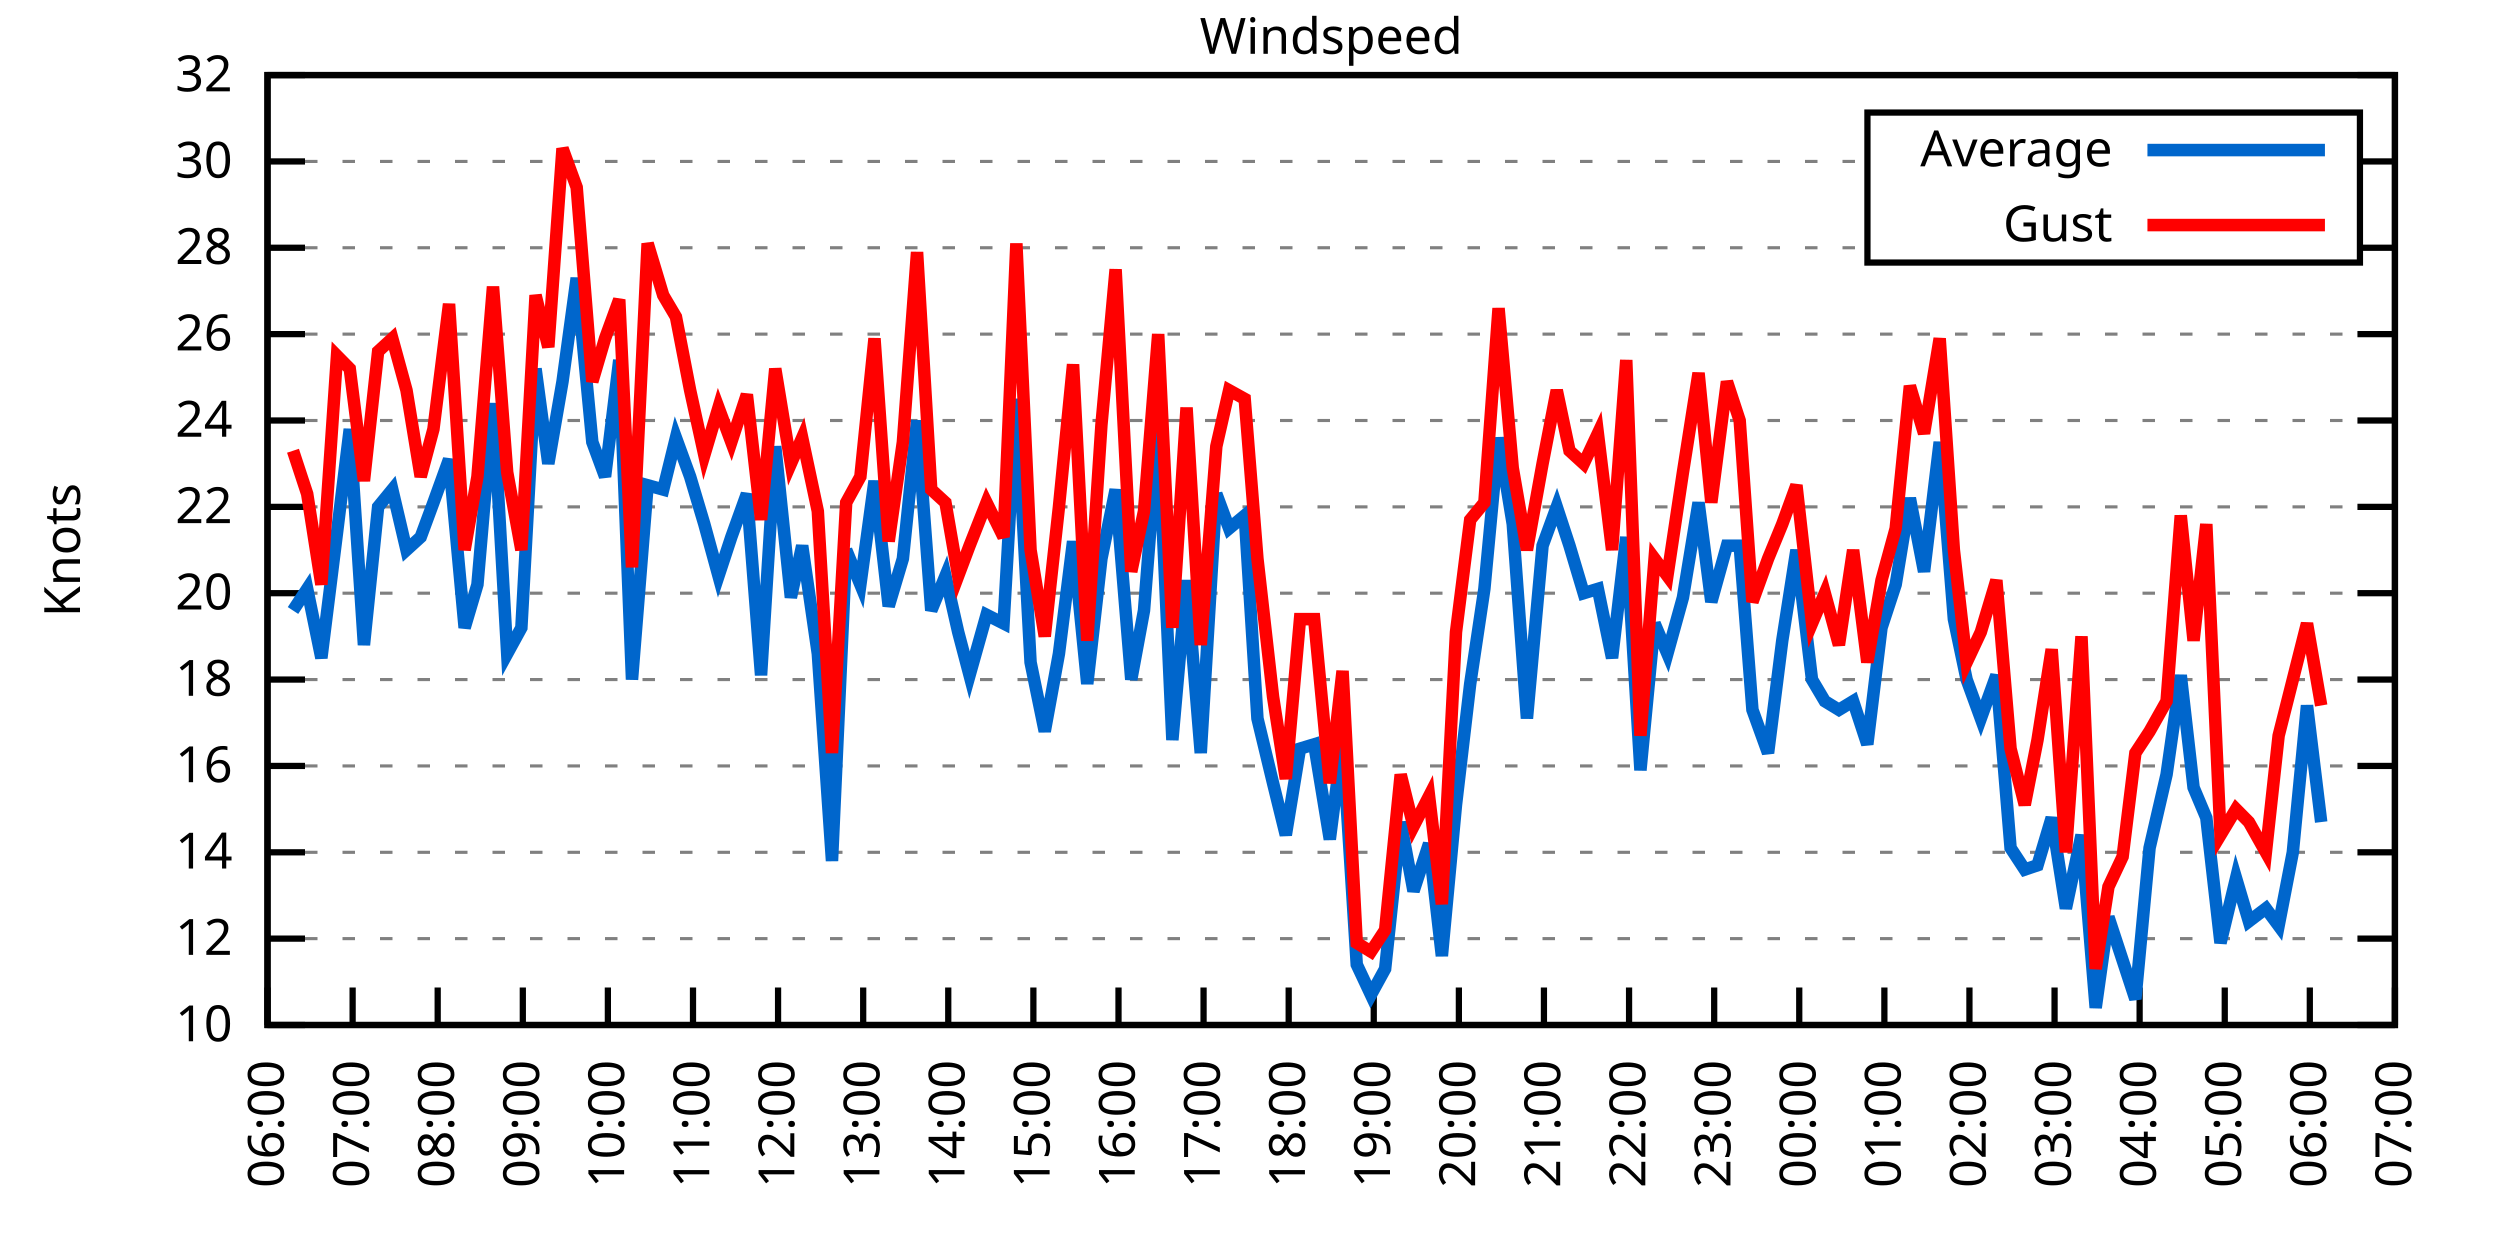
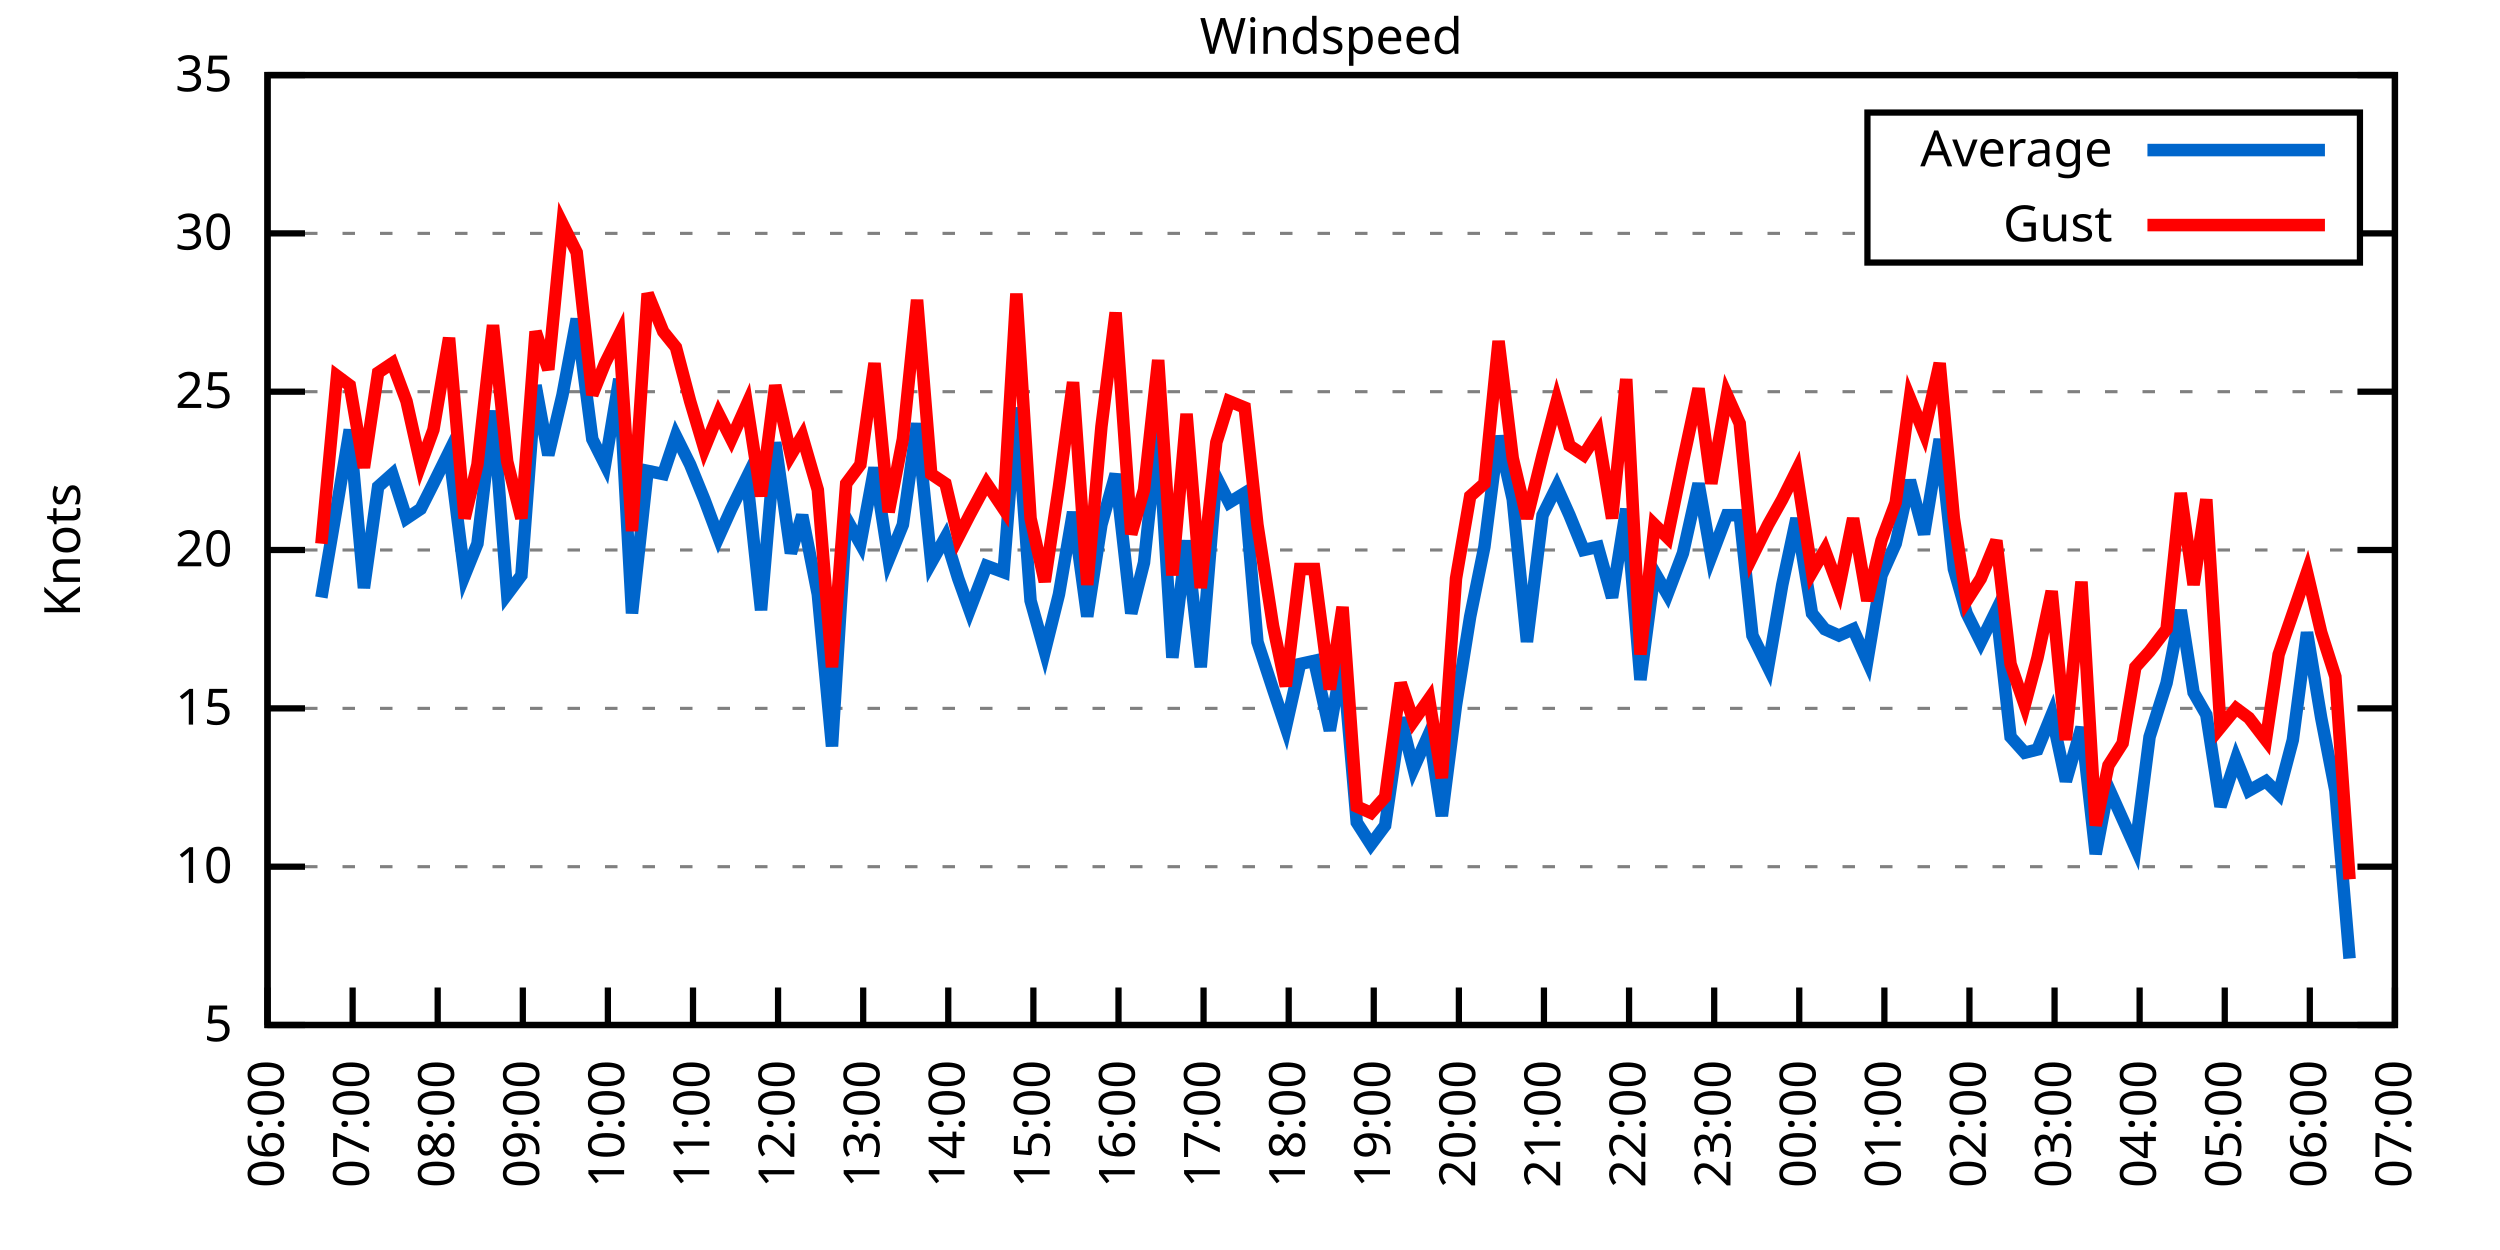
<svg xmlns="http://www.w3.org/2000/svg" xmlns:xlink="http://www.w3.org/1999/xlink" width="400" height="200" viewBox="0 0 400 200">
  <g id="gnuplot_canvas">
    <rect x="0" y="0" width="400" height="200" fill="none" />
    <defs>
      <circle id="gpDot" r="0.5" stroke-width="0.5" stroke="currentColor" />
      <path id="gpPt0" stroke-width="0.333" stroke="currentColor" d="M-1,0 h2 M0,-1 v2" />
      <path id="gpPt1" stroke-width="0.333" stroke="currentColor" d="M-1,-1 L1,1 M1,-1 L-1,1" />
      <path id="gpPt2" stroke-width="0.333" stroke="currentColor" d="M-1,0 L1,0 M0,-1 L0,1 M-1,-1 L1,1 M-1,1 L1,-1" />
      <rect id="gpPt3" stroke-width="0.333" stroke="currentColor" x="-1" y="-1" width="2" height="2" />
      <rect id="gpPt4" stroke-width="0.333" stroke="currentColor" fill="currentColor" x="-1" y="-1" width="2" height="2" />
      <circle id="gpPt5" stroke-width="0.333" stroke="currentColor" cx="0" cy="0" r="1" />
      <use xlink:href="#gpPt5" id="gpPt6" fill="currentColor" stroke="none" />
      <path id="gpPt7" stroke-width="0.333" stroke="currentColor" d="M0,-1.33 L-1.33,0.67 L1.33,0.67 z" />
      <use xlink:href="#gpPt7" id="gpPt8" fill="currentColor" stroke="none" />
      <use xlink:href="#gpPt7" id="gpPt9" stroke="currentColor" transform="rotate(180)" />
      <use xlink:href="#gpPt9" id="gpPt10" fill="currentColor" stroke="none" />
      <use xlink:href="#gpPt3" id="gpPt11" stroke="currentColor" transform="rotate(45)" />
      <use xlink:href="#gpPt11" id="gpPt12" fill="currentColor" stroke="none" />
      <path id="gpPt13" stroke-width="0.333" stroke="currentColor" d="M0,1.330 L1.265,0.411 L0.782,-1.067 L-0.782,-1.076 L-1.265,0.411 z" />
      <use xlink:href="#gpPt13" id="gpPt14" fill="currentColor" stroke="none" />
      <filter id="textbox" filterUnits="objectBoundingBox" x="0" y="0" height="1" width="1">
        <feFlood flood-color="white" flood-opacity="1" result="bgnd" />
        <feComposite in="SourceGraphic" in2="bgnd" operator="atop" />
      </filter>
      <filter id="greybox" filterUnits="objectBoundingBox" x="0" y="0" height="1" width="1">
        <feFlood flood-color="lightgrey" flood-opacity="1" result="grey" />
        <feComposite in="SourceGraphic" in2="grey" operator="atop" />
      </filter>
    </defs>
    <g fill="none" color="white" stroke="currentColor" stroke-width="1.00" stroke-linecap="butt" stroke-linejoin="miter">
</g>
    <g fill="none" color="black" stroke="currentColor" stroke-width="1.00" stroke-linecap="butt" stroke-linejoin="miter">
      <g stroke="none" shape-rendering="crispEdges">
        <polygon fill="rgb(255, 255, 255)" points="42.80,164.00 383.18,164.00 383.18,12.02 42.80,12.02 " />
      </g>
    </g>
    <g fill="none" color="black" stroke="currentColor" stroke-width="1.00" stroke-linecap="butt" stroke-linejoin="miter">
</g>
    <g fill="none" color="black" stroke="black" stroke-width="0.50" stroke-linecap="butt" stroke-linejoin="miter">
</g>
    <g fill="none" color="gray" stroke="currentColor" stroke-width="0.50" stroke-linecap="butt" stroke-linejoin="miter">
      <path stroke="gray" stroke-dasharray="2,4" class="gridline" d="M42.80,164.00 L383.19,164.00  " />
    </g>
    <g fill="none" color="gray" stroke="gray" stroke-width="1.00" stroke-linecap="butt" stroke-linejoin="miter">
</g>
    <g fill="none" color="black" stroke="currentColor" stroke-width="1.00" stroke-linecap="butt" stroke-linejoin="miter">
      <path stroke="black" d="M42.80,164.00 L48.80,164.00 M383.19,164.00 L377.19,164.00  " />
      <g transform="translate(37.20,166.60)" stroke="none" fill="black" font-family="Sans" font-size="8.00" text-anchor="end">
        <text>
+           <tspan font-family="Sans"> 5</tspan>
+         </text>
+       </g>
+     </g>
+     <g fill="none" color="black" stroke="currentColor" stroke-width="1.00" stroke-linecap="butt" stroke-linejoin="miter">
+ </g>
+     <g fill="none" color="black" stroke="black" stroke-width="0.50" stroke-linecap="butt" stroke-linejoin="miter">
+ </g>
+     <g fill="none" color="gray" stroke="currentColor" stroke-width="0.50" stroke-linecap="butt" stroke-linejoin="miter">
+       <path stroke="gray" stroke-dasharray="2,4" class="gridline" d="M42.80,138.67 L383.19,138.67  " />
+     </g>
+     <g fill="none" color="gray" stroke="gray" stroke-width="1.00" stroke-linecap="butt" stroke-linejoin="miter">
+ </g>
+     <g fill="none" color="black" stroke="currentColor" stroke-width="1.00" stroke-linecap="butt" stroke-linejoin="miter">
+       <path stroke="black" d="M42.80,138.67 L48.80,138.67 M383.19,138.67 L377.19,138.67  " />
+       <g transform="translate(37.20,141.27)" stroke="none" fill="black" font-family="Sans" font-size="8.00" text-anchor="end">
+         <text>
          <tspan font-family="Sans"> 10</tspan>
        </text>
      </g>
    </g>
    <g fill="none" color="black" stroke="currentColor" stroke-width="1.00" stroke-linecap="butt" stroke-linejoin="miter">
</g>
    <g fill="none" color="black" stroke="black" stroke-width="0.50" stroke-linecap="butt" stroke-linejoin="miter">
</g>
    <g fill="none" color="gray" stroke="currentColor" stroke-width="0.50" stroke-linecap="butt" stroke-linejoin="miter">
-       <path stroke="gray" stroke-dasharray="2,4" class="gridline" d="M42.80,150.18 L383.19,150.18  " />
-     </g>
-     <g fill="none" color="gray" stroke="gray" stroke-width="1.00" stroke-linecap="butt" stroke-linejoin="miter">
- </g>
-     <g fill="none" color="black" stroke="currentColor" stroke-width="1.00" stroke-linecap="butt" stroke-linejoin="miter">
-       <path stroke="black" d="M42.80,150.18 L48.80,150.18 M383.19,150.18 L377.19,150.18  " />
-       <g transform="translate(37.20,152.78)" stroke="none" fill="black" font-family="Sans" font-size="8.00" text-anchor="end">
-         <text>
-           <tspan font-family="Sans"> 12</tspan>
-         </text>
-       </g>
-     </g>
-     <g fill="none" color="black" stroke="currentColor" stroke-width="1.00" stroke-linecap="butt" stroke-linejoin="miter">
- </g>
-     <g fill="none" color="black" stroke="black" stroke-width="0.50" stroke-linecap="butt" stroke-linejoin="miter">
- </g>
-     <g fill="none" color="gray" stroke="currentColor" stroke-width="0.50" stroke-linecap="butt" stroke-linejoin="miter">
-       <path stroke="gray" stroke-dasharray="2,4" class="gridline" d="M42.80,136.37 L383.19,136.37  " />
-     </g>
-     <g fill="none" color="gray" stroke="gray" stroke-width="1.00" stroke-linecap="butt" stroke-linejoin="miter">
- </g>
-     <g fill="none" color="black" stroke="currentColor" stroke-width="1.00" stroke-linecap="butt" stroke-linejoin="miter">
-       <path stroke="black" d="M42.80,136.37 L48.80,136.37 M383.19,136.37 L377.19,136.37  " />
-       <g transform="translate(37.20,138.97)" stroke="none" fill="black" font-family="Sans" font-size="8.00" text-anchor="end">
-         <text>
-           <tspan font-family="Sans"> 14</tspan>
-         </text>
-       </g>
-     </g>
-     <g fill="none" color="black" stroke="currentColor" stroke-width="1.00" stroke-linecap="butt" stroke-linejoin="miter">
- </g>
-     <g fill="none" color="black" stroke="black" stroke-width="0.50" stroke-linecap="butt" stroke-linejoin="miter">
- </g>
-     <g fill="none" color="gray" stroke="currentColor" stroke-width="0.50" stroke-linecap="butt" stroke-linejoin="miter">
-       <path stroke="gray" stroke-dasharray="2,4" class="gridline" d="M42.80,122.55 L383.19,122.55  " />
-     </g>
-     <g fill="none" color="gray" stroke="gray" stroke-width="1.00" stroke-linecap="butt" stroke-linejoin="miter">
- </g>
-     <g fill="none" color="black" stroke="currentColor" stroke-width="1.00" stroke-linecap="butt" stroke-linejoin="miter">
-       <path stroke="black" d="M42.80,122.55 L48.80,122.55 M383.19,122.55 L377.19,122.55  " />
-       <g transform="translate(37.20,125.15)" stroke="none" fill="black" font-family="Sans" font-size="8.00" text-anchor="end">
-         <text>
-           <tspan font-family="Sans"> 16</tspan>
-         </text>
-       </g>
-     </g>
-     <g fill="none" color="black" stroke="currentColor" stroke-width="1.00" stroke-linecap="butt" stroke-linejoin="miter">
- </g>
-     <g fill="none" color="black" stroke="black" stroke-width="0.50" stroke-linecap="butt" stroke-linejoin="miter">
- </g>
-     <g fill="none" color="gray" stroke="currentColor" stroke-width="0.50" stroke-linecap="butt" stroke-linejoin="miter">
-       <path stroke="gray" stroke-dasharray="2,4" class="gridline" d="M42.80,108.73 L383.19,108.73  " />
-     </g>
-     <g fill="none" color="gray" stroke="gray" stroke-width="1.00" stroke-linecap="butt" stroke-linejoin="miter">
- </g>
-     <g fill="none" color="black" stroke="currentColor" stroke-width="1.00" stroke-linecap="butt" stroke-linejoin="miter">
-       <path stroke="black" d="M42.80,108.73 L48.80,108.73 M383.19,108.73 L377.19,108.73  " />
-       <g transform="translate(37.20,111.33)" stroke="none" fill="black" font-family="Sans" font-size="8.00" text-anchor="end">
-         <text>
-           <tspan font-family="Sans"> 18</tspan>
-         </text>
-       </g>
-     </g>
-     <g fill="none" color="black" stroke="currentColor" stroke-width="1.00" stroke-linecap="butt" stroke-linejoin="miter">
- </g>
-     <g fill="none" color="black" stroke="black" stroke-width="0.50" stroke-linecap="butt" stroke-linejoin="miter">
- </g>
-     <g fill="none" color="gray" stroke="currentColor" stroke-width="0.50" stroke-linecap="butt" stroke-linejoin="miter">
-       <path stroke="gray" stroke-dasharray="2,4" class="gridline" d="M42.80,94.91 L383.19,94.91  " />
-     </g>
-     <g fill="none" color="gray" stroke="gray" stroke-width="1.00" stroke-linecap="butt" stroke-linejoin="miter">
- </g>
-     <g fill="none" color="black" stroke="currentColor" stroke-width="1.00" stroke-linecap="butt" stroke-linejoin="miter">
-       <path stroke="black" d="M42.80,94.91 L48.80,94.91 M383.19,94.91 L377.19,94.91  " />
-       <g transform="translate(37.20,97.51)" stroke="none" fill="black" font-family="Sans" font-size="8.00" text-anchor="end">
+       <path stroke="gray" stroke-dasharray="2,4" class="gridline" d="M42.80,113.34 L383.19,113.34  " />
+     </g>
+     <g fill="none" color="gray" stroke="gray" stroke-width="1.00" stroke-linecap="butt" stroke-linejoin="miter">
+ </g>
+     <g fill="none" color="black" stroke="currentColor" stroke-width="1.00" stroke-linecap="butt" stroke-linejoin="miter">
+       <path stroke="black" d="M42.80,113.34 L48.80,113.34 M383.19,113.34 L377.19,113.34  " />
+       <g transform="translate(37.20,115.94)" stroke="none" fill="black" font-family="Sans" font-size="8.00" text-anchor="end">
+         <text>
+           <tspan font-family="Sans"> 15</tspan>
+         </text>
+       </g>
+     </g>
+     <g fill="none" color="black" stroke="currentColor" stroke-width="1.00" stroke-linecap="butt" stroke-linejoin="miter">
+ </g>
+     <g fill="none" color="black" stroke="black" stroke-width="0.50" stroke-linecap="butt" stroke-linejoin="miter">
+ </g>
+     <g fill="none" color="gray" stroke="currentColor" stroke-width="0.50" stroke-linecap="butt" stroke-linejoin="miter">
+       <path stroke="gray" stroke-dasharray="2,4" class="gridline" d="M42.80,88.00 L383.19,88.00  " />
+     </g>
+     <g fill="none" color="gray" stroke="gray" stroke-width="1.00" stroke-linecap="butt" stroke-linejoin="miter">
+ </g>
+     <g fill="none" color="black" stroke="currentColor" stroke-width="1.00" stroke-linecap="butt" stroke-linejoin="miter">
+       <path stroke="black" d="M42.80,88.00 L48.80,88.00 M383.19,88.00 L377.19,88.00  " />
+       <g transform="translate(37.20,90.60)" stroke="none" fill="black" font-family="Sans" font-size="8.00" text-anchor="end">
        <text>
          <tspan font-family="Sans"> 20</tspan>
        </text>
      </g>
    </g>
    <g fill="none" color="black" stroke="currentColor" stroke-width="1.00" stroke-linecap="butt" stroke-linejoin="miter">
</g>
    <g fill="none" color="black" stroke="black" stroke-width="0.50" stroke-linecap="butt" stroke-linejoin="miter">
</g>
    <g fill="none" color="gray" stroke="currentColor" stroke-width="0.50" stroke-linecap="butt" stroke-linejoin="miter">
-       <path stroke="gray" stroke-dasharray="2,4" class="gridline" d="M42.80,81.10 L383.19,81.10  " />
-     </g>
-     <g fill="none" color="gray" stroke="gray" stroke-width="1.00" stroke-linecap="butt" stroke-linejoin="miter">
- </g>
-     <g fill="none" color="black" stroke="currentColor" stroke-width="1.00" stroke-linecap="butt" stroke-linejoin="miter">
-       <path stroke="black" d="M42.80,81.10 L48.80,81.10 M383.19,81.10 L377.19,81.10  " />
-       <g transform="translate(37.20,83.70)" stroke="none" fill="black" font-family="Sans" font-size="8.00" text-anchor="end">
-         <text>
-           <tspan font-family="Sans"> 22</tspan>
-         </text>
-       </g>
-     </g>
-     <g fill="none" color="black" stroke="currentColor" stroke-width="1.00" stroke-linecap="butt" stroke-linejoin="miter">
- </g>
-     <g fill="none" color="black" stroke="black" stroke-width="0.50" stroke-linecap="butt" stroke-linejoin="miter">
- </g>
-     <g fill="none" color="gray" stroke="currentColor" stroke-width="0.50" stroke-linecap="butt" stroke-linejoin="miter">
-       <path stroke="gray" stroke-dasharray="2,4" class="gridline" d="M42.80,67.28 L383.19,67.28  " />
-     </g>
-     <g fill="none" color="gray" stroke="gray" stroke-width="1.00" stroke-linecap="butt" stroke-linejoin="miter">
- </g>
-     <g fill="none" color="black" stroke="currentColor" stroke-width="1.00" stroke-linecap="butt" stroke-linejoin="miter">
-       <path stroke="black" d="M42.80,67.28 L48.80,67.28 M383.19,67.28 L377.19,67.28  " />
-       <g transform="translate(37.20,69.88)" stroke="none" fill="black" font-family="Sans" font-size="8.00" text-anchor="end">
-         <text>
-           <tspan font-family="Sans"> 24</tspan>
-         </text>
-       </g>
-     </g>
-     <g fill="none" color="black" stroke="currentColor" stroke-width="1.00" stroke-linecap="butt" stroke-linejoin="miter">
- </g>
-     <g fill="none" color="black" stroke="black" stroke-width="0.50" stroke-linecap="butt" stroke-linejoin="miter">
- </g>
-     <g fill="none" color="gray" stroke="currentColor" stroke-width="0.50" stroke-linecap="butt" stroke-linejoin="miter">
-       <path stroke="gray" stroke-dasharray="2,4" class="gridline" d="M42.80,53.46 L383.19,53.46  " />
-     </g>
-     <g fill="none" color="gray" stroke="gray" stroke-width="1.00" stroke-linecap="butt" stroke-linejoin="miter">
- </g>
-     <g fill="none" color="black" stroke="currentColor" stroke-width="1.00" stroke-linecap="butt" stroke-linejoin="miter">
-       <path stroke="black" d="M42.80,53.46 L48.80,53.46 M383.19,53.46 L377.19,53.46  " />
-       <g transform="translate(37.20,56.06)" stroke="none" fill="black" font-family="Sans" font-size="8.00" text-anchor="end">
-         <text>
-           <tspan font-family="Sans"> 26</tspan>
-         </text>
-       </g>
-     </g>
-     <g fill="none" color="black" stroke="currentColor" stroke-width="1.00" stroke-linecap="butt" stroke-linejoin="miter">
- </g>
-     <g fill="none" color="black" stroke="black" stroke-width="0.50" stroke-linecap="butt" stroke-linejoin="miter">
- </g>
-     <g fill="none" color="gray" stroke="currentColor" stroke-width="0.50" stroke-linecap="butt" stroke-linejoin="miter">
-       <path stroke="gray" stroke-dasharray="2,4" class="gridline" d="M42.80,39.64 L298.79,39.64 M377.59,39.64 L383.19,39.64  " />
-     </g>
-     <g fill="none" color="gray" stroke="gray" stroke-width="1.00" stroke-linecap="butt" stroke-linejoin="miter">
- </g>
-     <g fill="none" color="black" stroke="currentColor" stroke-width="1.00" stroke-linecap="butt" stroke-linejoin="miter">
-       <path stroke="black" d="M42.80,39.64 L48.80,39.64 M383.19,39.64 L377.19,39.64  " />
-       <g transform="translate(37.20,42.24)" stroke="none" fill="black" font-family="Sans" font-size="8.00" text-anchor="end">
-         <text>
-           <tspan font-family="Sans"> 28</tspan>
-         </text>
-       </g>
-     </g>
-     <g fill="none" color="black" stroke="currentColor" stroke-width="1.00" stroke-linecap="butt" stroke-linejoin="miter">
- </g>
-     <g fill="none" color="black" stroke="black" stroke-width="0.50" stroke-linecap="butt" stroke-linejoin="miter">
- </g>
-     <g fill="none" color="gray" stroke="currentColor" stroke-width="0.50" stroke-linecap="butt" stroke-linejoin="miter">
-       <path stroke="gray" stroke-dasharray="2,4" class="gridline" d="M42.80,25.83 L298.79,25.83 M377.59,25.83 L383.19,25.83  " />
-     </g>
-     <g fill="none" color="gray" stroke="gray" stroke-width="1.00" stroke-linecap="butt" stroke-linejoin="miter">
- </g>
-     <g fill="none" color="black" stroke="currentColor" stroke-width="1.00" stroke-linecap="butt" stroke-linejoin="miter">
-       <path stroke="black" d="M42.80,25.83 L48.80,25.83 M383.19,25.83 L377.19,25.83  " />
-       <g transform="translate(37.20,28.43)" stroke="none" fill="black" font-family="Sans" font-size="8.00" text-anchor="end">
+       <path stroke="gray" stroke-dasharray="2,4" class="gridline" d="M42.80,62.67 L383.19,62.67  " />
+     </g>
+     <g fill="none" color="gray" stroke="gray" stroke-width="1.00" stroke-linecap="butt" stroke-linejoin="miter">
+ </g>
+     <g fill="none" color="black" stroke="currentColor" stroke-width="1.00" stroke-linecap="butt" stroke-linejoin="miter">
+       <path stroke="black" d="M42.80,62.67 L48.80,62.67 M383.19,62.67 L377.19,62.67  " />
+       <g transform="translate(37.20,65.27)" stroke="none" fill="black" font-family="Sans" font-size="8.00" text-anchor="end">
+         <text>
+           <tspan font-family="Sans"> 25</tspan>
+         </text>
+       </g>
+     </g>
+     <g fill="none" color="black" stroke="currentColor" stroke-width="1.00" stroke-linecap="butt" stroke-linejoin="miter">
+ </g>
+     <g fill="none" color="black" stroke="black" stroke-width="0.50" stroke-linecap="butt" stroke-linejoin="miter">
+ </g>
+     <g fill="none" color="gray" stroke="currentColor" stroke-width="0.50" stroke-linecap="butt" stroke-linejoin="miter">
+       <path stroke="gray" stroke-dasharray="2,4" class="gridline" d="M42.80,37.34 L298.79,37.34 M377.59,37.34 L383.19,37.34  " />
+     </g>
+     <g fill="none" color="gray" stroke="gray" stroke-width="1.00" stroke-linecap="butt" stroke-linejoin="miter">
+ </g>
+     <g fill="none" color="black" stroke="currentColor" stroke-width="1.00" stroke-linecap="butt" stroke-linejoin="miter">
+       <path stroke="black" d="M42.80,37.34 L48.80,37.34 M383.19,37.34 L377.19,37.34  " />
+       <g transform="translate(37.20,39.94)" stroke="none" fill="black" font-family="Sans" font-size="8.00" text-anchor="end">
        <text>
          <tspan font-family="Sans"> 30</tspan>
        </text>
      </g>
    </g>
    <g fill="none" color="black" stroke="currentColor" stroke-width="1.00" stroke-linecap="butt" stroke-linejoin="miter">
</g>
    <g fill="none" color="black" stroke="black" stroke-width="0.50" stroke-linecap="butt" stroke-linejoin="miter">
</g>
    <g fill="none" color="gray" stroke="currentColor" stroke-width="0.50" stroke-linecap="butt" stroke-linejoin="miter">
      <path stroke="gray" stroke-dasharray="2,4" class="gridline" d="M42.80,12.01 L383.19,12.01  " />
    </g>
    <g fill="none" color="gray" stroke="gray" stroke-width="1.00" stroke-linecap="butt" stroke-linejoin="miter">
</g>
    <g fill="none" color="black" stroke="currentColor" stroke-width="1.00" stroke-linecap="butt" stroke-linejoin="miter">
      <path stroke="black" d="M42.80,12.01 L48.80,12.01 M383.19,12.01 L377.19,12.01  " />
      <g transform="translate(37.20,14.61)" stroke="none" fill="black" font-family="Sans" font-size="8.00" text-anchor="end">
        <text>
-           <tspan font-family="Sans"> 32</tspan>
+           <tspan font-family="Sans"> 35</tspan>
        </text>
      </g>
    </g>
    <g fill="none" color="black" stroke="currentColor" stroke-width="1.00" stroke-linecap="butt" stroke-linejoin="miter">
      <path stroke="black" d="M42.80,164.00 L42.80,158.00  " />
      <g transform="translate(45.40,169.60) rotate(270.00)" stroke="none" fill="black" font-family="Sans" font-size="8.00" text-anchor="end">
        <text>
          <tspan font-family="Sans">06:00</tspan>
        </text>
      </g>
    </g>
    <g fill="none" color="black" stroke="currentColor" stroke-width="1.00" stroke-linecap="butt" stroke-linejoin="miter">
      <path stroke="black" d="M56.42,164.00 L56.42,158.00  " />
      <g transform="translate(59.02,169.60) rotate(270.00)" stroke="none" fill="black" font-family="Sans" font-size="8.00" text-anchor="end">
        <text>
          <tspan font-family="Sans">07:00</tspan>
        </text>
      </g>
    </g>
    <g fill="none" color="black" stroke="currentColor" stroke-width="1.00" stroke-linecap="butt" stroke-linejoin="miter">
      <path stroke="black" d="M70.03,164.00 L70.03,158.00  " />
      <g transform="translate(72.63,169.60) rotate(270.00)" stroke="none" fill="black" font-family="Sans" font-size="8.00" text-anchor="end">
        <text>
          <tspan font-family="Sans">08:00</tspan>
        </text>
      </g>
    </g>
    <g fill="none" color="black" stroke="currentColor" stroke-width="1.00" stroke-linecap="butt" stroke-linejoin="miter">
      <path stroke="black" d="M83.65,164.00 L83.65,158.00  " />
      <g transform="translate(86.25,169.60) rotate(270.00)" stroke="none" fill="black" font-family="Sans" font-size="8.00" text-anchor="end">
        <text>
          <tspan font-family="Sans">09:00</tspan>
        </text>
      </g>
    </g>
    <g fill="none" color="black" stroke="currentColor" stroke-width="1.00" stroke-linecap="butt" stroke-linejoin="miter">
      <path stroke="black" d="M97.26,164.00 L97.26,158.00  " />
      <g transform="translate(99.86,169.60) rotate(270.00)" stroke="none" fill="black" font-family="Sans" font-size="8.00" text-anchor="end">
        <text>
          <tspan font-family="Sans">10:00</tspan>
        </text>
      </g>
    </g>
    <g fill="none" color="black" stroke="currentColor" stroke-width="1.00" stroke-linecap="butt" stroke-linejoin="miter">
      <path stroke="black" d="M110.88,164.00 L110.88,158.00  " />
      <g transform="translate(113.48,169.60) rotate(270.00)" stroke="none" fill="black" font-family="Sans" font-size="8.00" text-anchor="end">
        <text>
          <tspan font-family="Sans">11:00</tspan>
        </text>
      </g>
    </g>
    <g fill="none" color="black" stroke="currentColor" stroke-width="1.00" stroke-linecap="butt" stroke-linejoin="miter">
      <path stroke="black" d="M124.49,164.00 L124.49,158.00  " />
      <g transform="translate(127.09,169.60) rotate(270.00)" stroke="none" fill="black" font-family="Sans" font-size="8.00" text-anchor="end">
        <text>
          <tspan font-family="Sans">12:00</tspan>
        </text>
      </g>
    </g>
    <g fill="none" color="black" stroke="currentColor" stroke-width="1.00" stroke-linecap="butt" stroke-linejoin="miter">
      <path stroke="black" d="M138.11,164.00 L138.11,158.00  " />
      <g transform="translate(140.71,169.60) rotate(270.00)" stroke="none" fill="black" font-family="Sans" font-size="8.00" text-anchor="end">
        <text>
          <tspan font-family="Sans">13:00</tspan>
        </text>
      </g>
    </g>
    <g fill="none" color="black" stroke="currentColor" stroke-width="1.00" stroke-linecap="butt" stroke-linejoin="miter">
      <path stroke="black" d="M151.72,164.00 L151.72,158.00  " />
      <g transform="translate(154.32,169.60) rotate(270.00)" stroke="none" fill="black" font-family="Sans" font-size="8.00" text-anchor="end">
        <text>
          <tspan font-family="Sans">14:00</tspan>
        </text>
      </g>
    </g>
    <g fill="none" color="black" stroke="currentColor" stroke-width="1.00" stroke-linecap="butt" stroke-linejoin="miter">
      <path stroke="black" d="M165.34,164.00 L165.34,158.00  " />
      <g transform="translate(167.94,169.60) rotate(270.00)" stroke="none" fill="black" font-family="Sans" font-size="8.00" text-anchor="end">
        <text>
          <tspan font-family="Sans">15:00</tspan>
        </text>
      </g>
    </g>
    <g fill="none" color="black" stroke="currentColor" stroke-width="1.00" stroke-linecap="butt" stroke-linejoin="miter">
      <path stroke="black" d="M178.96,164.00 L178.96,158.00  " />
      <g transform="translate(181.56,169.60) rotate(270.00)" stroke="none" fill="black" font-family="Sans" font-size="8.00" text-anchor="end">
        <text>
          <tspan font-family="Sans">16:00</tspan>
        </text>
      </g>
    </g>
    <g fill="none" color="black" stroke="currentColor" stroke-width="1.00" stroke-linecap="butt" stroke-linejoin="miter">
      <path stroke="black" d="M192.57,164.00 L192.57,158.00  " />
      <g transform="translate(195.17,169.60) rotate(270.00)" stroke="none" fill="black" font-family="Sans" font-size="8.00" text-anchor="end">
        <text>
          <tspan font-family="Sans">17:00</tspan>
        </text>
      </g>
    </g>
    <g fill="none" color="black" stroke="currentColor" stroke-width="1.00" stroke-linecap="butt" stroke-linejoin="miter">
      <path stroke="black" d="M206.19,164.00 L206.19,158.00  " />
      <g transform="translate(208.79,169.60) rotate(270.00)" stroke="none" fill="black" font-family="Sans" font-size="8.00" text-anchor="end">
        <text>
          <tspan font-family="Sans">18:00</tspan>
        </text>
      </g>
    </g>
    <g fill="none" color="black" stroke="currentColor" stroke-width="1.00" stroke-linecap="butt" stroke-linejoin="miter">
      <path stroke="black" d="M219.80,164.00 L219.80,158.00  " />
      <g transform="translate(222.40,169.60) rotate(270.00)" stroke="none" fill="black" font-family="Sans" font-size="8.00" text-anchor="end">
        <text>
          <tspan font-family="Sans">19:00</tspan>
        </text>
      </g>
    </g>
    <g fill="none" color="black" stroke="currentColor" stroke-width="1.00" stroke-linecap="butt" stroke-linejoin="miter">
      <path stroke="black" d="M233.42,164.00 L233.42,158.00  " />
      <g transform="translate(236.02,169.60) rotate(270.00)" stroke="none" fill="black" font-family="Sans" font-size="8.00" text-anchor="end">
        <text>
          <tspan font-family="Sans">20:00</tspan>
        </text>
      </g>
    </g>
    <g fill="none" color="black" stroke="currentColor" stroke-width="1.00" stroke-linecap="butt" stroke-linejoin="miter">
      <path stroke="black" d="M247.03,164.00 L247.03,158.00  " />
      <g transform="translate(249.63,169.60) rotate(270.00)" stroke="none" fill="black" font-family="Sans" font-size="8.00" text-anchor="end">
        <text>
          <tspan font-family="Sans">21:00</tspan>
        </text>
      </g>
    </g>
    <g fill="none" color="black" stroke="currentColor" stroke-width="1.00" stroke-linecap="butt" stroke-linejoin="miter">
      <path stroke="black" d="M260.65,164.00 L260.65,158.00  " />
      <g transform="translate(263.25,169.60) rotate(270.00)" stroke="none" fill="black" font-family="Sans" font-size="8.00" text-anchor="end">
        <text>
          <tspan font-family="Sans">22:00</tspan>
        </text>
      </g>
    </g>
    <g fill="none" color="black" stroke="currentColor" stroke-width="1.00" stroke-linecap="butt" stroke-linejoin="miter">
      <path stroke="black" d="M274.27,164.00 L274.27,158.00  " />
      <g transform="translate(276.87,169.60) rotate(270.00)" stroke="none" fill="black" font-family="Sans" font-size="8.00" text-anchor="end">
        <text>
          <tspan font-family="Sans">23:00</tspan>
        </text>
      </g>
    </g>
    <g fill="none" color="black" stroke="currentColor" stroke-width="1.00" stroke-linecap="butt" stroke-linejoin="miter">
      <path stroke="black" d="M287.88,164.00 L287.88,158.00  " />
      <g transform="translate(290.48,169.60) rotate(270.00)" stroke="none" fill="black" font-family="Sans" font-size="8.00" text-anchor="end">
        <text>
          <tspan font-family="Sans">00:00</tspan>
        </text>
      </g>
    </g>
    <g fill="none" color="black" stroke="currentColor" stroke-width="1.00" stroke-linecap="butt" stroke-linejoin="miter">
      <path stroke="black" d="M301.50,164.00 L301.50,158.00  " />
      <g transform="translate(304.10,169.60) rotate(270.00)" stroke="none" fill="black" font-family="Sans" font-size="8.00" text-anchor="end">
        <text>
          <tspan font-family="Sans">01:00</tspan>
        </text>
      </g>
    </g>
    <g fill="none" color="black" stroke="currentColor" stroke-width="1.00" stroke-linecap="butt" stroke-linejoin="miter">
      <path stroke="black" d="M315.11,164.00 L315.11,158.00  " />
      <g transform="translate(317.71,169.60) rotate(270.00)" stroke="none" fill="black" font-family="Sans" font-size="8.00" text-anchor="end">
        <text>
          <tspan font-family="Sans">02:00</tspan>
        </text>
      </g>
    </g>
    <g fill="none" color="black" stroke="currentColor" stroke-width="1.00" stroke-linecap="butt" stroke-linejoin="miter">
      <path stroke="black" d="M328.73,164.00 L328.73,158.00  " />
      <g transform="translate(331.33,169.60) rotate(270.00)" stroke="none" fill="black" font-family="Sans" font-size="8.00" text-anchor="end">
        <text>
          <tspan font-family="Sans">03:00</tspan>
        </text>
      </g>
    </g>
    <g fill="none" color="black" stroke="currentColor" stroke-width="1.00" stroke-linecap="butt" stroke-linejoin="miter">
      <path stroke="black" d="M342.34,164.00 L342.34,158.00  " />
      <g transform="translate(344.94,169.60) rotate(270.00)" stroke="none" fill="black" font-family="Sans" font-size="8.00" text-anchor="end">
        <text>
          <tspan font-family="Sans">04:00</tspan>
        </text>
      </g>
    </g>
    <g fill="none" color="black" stroke="currentColor" stroke-width="1.00" stroke-linecap="butt" stroke-linejoin="miter">
      <path stroke="black" d="M355.96,164.00 L355.96,158.00  " />
      <g transform="translate(358.56,169.60) rotate(270.00)" stroke="none" fill="black" font-family="Sans" font-size="8.00" text-anchor="end">
        <text>
          <tspan font-family="Sans">05:00</tspan>
        </text>
      </g>
    </g>
    <g fill="none" color="black" stroke="currentColor" stroke-width="1.00" stroke-linecap="butt" stroke-linejoin="miter">
      <path stroke="black" d="M369.57,164.00 L369.57,158.00  " />
      <g transform="translate(372.17,169.60) rotate(270.00)" stroke="none" fill="black" font-family="Sans" font-size="8.00" text-anchor="end">
        <text>
          <tspan font-family="Sans">06:00</tspan>
        </text>
      </g>
    </g>
    <g fill="none" color="black" stroke="currentColor" stroke-width="1.00" stroke-linecap="butt" stroke-linejoin="miter">
      <path stroke="black" d="M383.19,164.00 L383.19,158.00  " />
      <g transform="translate(385.79,169.60) rotate(270.00)" stroke="none" fill="black" font-family="Sans" font-size="8.00" text-anchor="end">
        <text>
          <tspan font-family="Sans">07:00</tspan>
        </text>
      </g>
    </g>
    <g fill="none" color="black" stroke="currentColor" stroke-width="1.00" stroke-linecap="butt" stroke-linejoin="miter">
</g>
    <g fill="none" color="black" stroke="currentColor" stroke-width="1.00" stroke-linecap="butt" stroke-linejoin="miter">
      <path stroke="black" d="M42.80,12.01 L42.80,164.00 L383.19,164.00 L383.19,12.01 L42.80,12.01 Z  " />
    </g>
    <g fill="none" color="black" stroke="currentColor" stroke-width="1.00" stroke-linecap="butt" stroke-linejoin="miter">
</g>
    <g fill="none" color="black" stroke="currentColor" stroke-width="1.00" stroke-linecap="butt" stroke-linejoin="miter">
      <path stroke="black" d="M298.79,42.01 L298.79,18.01 L377.59,18.01 L377.59,42.01 L298.79,42.01 Z  " />
    </g>
    <g id="Windspeed_plot_1">
      <g fill="none" color="white" stroke="black" stroke-width="2.00" stroke-linecap="butt" stroke-linejoin="miter">
</g>
      <g fill="none" color="black" stroke="currentColor" stroke-width="2.00" stroke-linecap="butt" stroke-linejoin="miter">
        <g transform="translate(337.99,26.61)" stroke="none" fill="black" font-family="Sans" font-size="8.00" text-anchor="end">
          <text>
            <tspan font-family="Sans">Average</tspan>
          </text>
        </g>
      </g>
      <g fill="none" color="black" stroke="currentColor" stroke-width="2.00" stroke-linecap="butt" stroke-linejoin="miter">
-         <path stroke="rgb(  0, 102, 204)" d="M343.59,24.01 L371.99,24.01 M46.88,97.68 L49.15,94.22 L51.42,105.28 L53.92,85.24 L55.96,68.66 L58.23,103.20   L60.50,81.10 L62.77,78.33 L65.04,88.00 L67.31,85.93 L69.35,80.41 L71.85,73.50 L74.34,100.44 L76.39,93.53   L78.88,64.52 L81.15,104.59 L83.42,100.44 L85.69,58.99 L87.73,74.19 L90.00,61.06 L92.27,44.48 L94.77,70.73   L96.81,76.26 L99.08,57.61 L101.12,108.73 L103.62,77.64 L106.11,78.33 L108.15,70.04 L110.42,76.26 L112.69,83.86   L114.96,92.15 L117.01,85.93 L119.50,79.02 L121.77,108.04 L124.04,71.42 L126.54,95.60 L128.35,87.31 L130.85,104.59   L133.12,137.75 L135.39,88.00 L137.66,93.53 L139.92,76.95 L142.19,96.99 L144.46,89.39 L146.73,67.28 L149.00,97.68   L151.27,92.15 L153.31,101.13 L155.13,108.04 L157.85,98.37 L160.57,99.75 L162.62,63.82 L164.89,105.97 L167.16,117.02   L169.43,104.59 L171.69,86.62 L173.96,109.42 L176.23,89.39 L178.50,78.33 L181.00,108.73 L183.04,97.68 L185.31,68.66   L187.58,118.40 L189.85,92.84 L192.12,120.48 L194.61,79.02 L196.66,84.55 L199.15,82.48 L201.19,114.95 L203.69,125.31   L205.73,133.60 L208.00,119.78 L210.27,119.09 L212.77,134.29 L214.81,118.40 L217.08,154.33 L219.35,159.16 L221.62,155.02   L224.11,131.53 L226.16,142.58 L228.65,134.98 L230.70,152.95 L232.96,128.77 L235.23,109.42 L237.50,94.22 L239.77,70.04   L242.04,83.86 L244.31,114.95 L246.81,87.31 L249.08,81.10 L251.12,87.31 L253.39,94.91 L255.66,94.22 L257.93,105.28   L260.20,85.93 L262.47,123.24 L264.73,99.75 L266.78,104.59 L269.27,95.60 L271.77,80.41 L273.81,96.30 L276.31,87.31   L278.35,87.31 L280.39,113.57 L282.89,120.48 L285.16,102.51 L287.43,88.00 L289.92,108.73 L291.97,112.19 L294.23,113.57   L296.50,112.19 L298.77,119.09 L301.04,100.44 L303.31,93.53 L305.58,79.71 L307.85,91.46 L310.35,70.73 L312.62,99.06   L314.66,108.73 L316.93,114.95 L319.42,108.04 L321.69,135.67 L323.96,139.13 L326.00,138.44 L328.27,130.84 L330.54,145.35   L333.04,133.60 L335.31,161.24 L337.35,146.73 L339.62,153.64 L341.66,159.85 L343.93,135.67 L346.65,123.93 L348.92,108.04   L350.97,126.00 L353.01,130.84 L355.28,150.87 L357.77,140.51 L359.82,147.42 L362.54,145.35 L364.58,148.11 L366.85,136.37   L369.12,112.88 L371.39,131.53  " />
+         <path stroke="rgb(  0, 102, 204)" d="M343.59,24.01 L371.99,24.01 M51.42,95.60 L53.92,80.91 L55.96,68.75 L58.23,94.08 L60.50,77.87 L62.77,75.85   L65.04,82.94 L67.31,81.42 L69.35,77.37 L71.85,72.30 L74.34,92.06 L76.39,86.99 L78.88,65.71 L81.15,95.10   L83.42,92.06 L85.69,61.66 L87.73,72.81 L90.00,63.18 L92.27,51.02 L94.77,70.27 L96.81,74.33 L99.08,60.65   L101.12,98.14 L103.62,75.34 L106.11,75.85 L108.15,69.77 L110.42,74.33 L112.69,79.90 L114.96,85.98 L117.01,81.42   L119.50,76.35 L121.77,97.63 L124.04,70.78 L126.54,88.51 L128.35,82.43 L130.85,95.10 L133.12,119.42 L135.39,82.94   L137.66,86.99 L139.92,74.83 L142.19,89.52 L144.46,83.95 L146.73,67.74 L149.00,90.03 L151.27,85.98 L153.31,92.56   L155.13,97.63 L157.85,90.54 L160.57,91.55 L162.62,65.21 L164.89,96.11 L167.16,104.22 L169.43,95.10 L171.69,81.93   L173.96,98.64 L176.23,83.95 L178.50,75.85 L181.00,98.14 L183.04,90.03 L185.31,68.75 L187.58,105.23 L189.85,86.49   L192.12,106.75 L194.61,76.35 L196.66,80.41 L199.15,78.89 L201.19,102.70 L203.69,110.30 L205.73,116.38 L208.00,106.24   L210.27,105.74 L212.77,116.88 L214.81,105.23 L217.08,131.58 L219.35,135.12 L221.62,132.08 L224.11,114.86 L226.16,122.96   L228.65,117.39 L230.70,130.56 L232.96,112.83 L235.23,98.64 L237.50,87.50 L239.77,69.77 L242.04,79.90 L244.31,102.70   L246.81,82.43 L249.08,77.87 L251.12,82.43 L253.39,88.00 L255.66,87.50 L257.93,95.60 L260.20,81.42 L262.47,108.78   L264.73,91.55 L266.78,95.10 L269.27,88.51 L271.77,77.37 L273.81,89.02 L276.31,82.43 L278.35,82.43 L280.39,101.68   L282.89,106.75 L285.16,93.58 L287.43,82.94 L289.92,98.14 L291.97,100.67 L294.23,101.68 L296.50,100.67 L298.77,105.74   L301.04,92.06 L303.31,86.99 L305.58,76.86 L307.85,85.47 L310.35,70.27 L312.62,91.04 L314.66,98.14 L316.93,102.70   L319.42,97.63 L321.69,117.90 L323.96,120.43 L326.00,119.92 L328.27,114.35 L330.54,124.99 L333.04,116.38 L335.31,136.64   L337.35,126.00 L339.62,131.07 L341.66,135.63 L343.93,117.90 L346.65,109.28 L348.92,97.63 L350.97,110.80 L353.01,114.35   L355.28,129.04 L357.77,121.44 L359.82,126.51 L362.54,124.99 L364.58,127.02 L366.85,118.40 L369.12,101.18 L371.39,114.86   L373.66,126.51 L375.93,153.36  " />
      </g>
    </g>
    <g id="Windspeed_plot_2">
      <g fill="none" color="black" stroke="currentColor" stroke-width="2.00" stroke-linecap="butt" stroke-linejoin="miter">
        <g transform="translate(337.99,38.61)" stroke="none" fill="black" font-family="Sans" font-size="8.00" text-anchor="end">
          <text>
            <tspan font-family="Sans">Gust</tspan>
          </text>
        </g>
      </g>
      <g fill="none" color="black" stroke="currentColor" stroke-width="2.00" stroke-linecap="butt" stroke-linejoin="miter">
-         <path stroke="rgb(255,   0,   0)" d="M343.59,36.01 L371.99,36.01 M46.88,72.12 L49.15,79.02 L51.42,93.53 L53.92,56.92 L55.96,58.99 L58.23,76.95   L60.50,56.23 L62.77,54.15 L65.04,62.44 L67.31,76.26 L69.35,68.66 L71.85,48.63 L74.34,88.00 L76.39,76.26   L78.88,45.86 L81.15,75.57 L83.42,88.00 L85.69,47.24 L87.73,55.53 L90.00,23.75 L92.27,29.97 L94.77,61.06   L96.81,54.15 L99.08,47.93 L101.12,90.77 L103.62,38.95 L106.11,47.24 L108.15,50.70 L110.42,62.44 L112.69,72.81   L114.96,65.21 L117.01,70.73 L119.50,63.13 L121.77,83.17 L124.04,58.99 L126.54,74.19 L128.35,70.04 L130.85,81.79   L133.12,120.48 L135.39,80.41 L137.66,76.26 L139.92,54.15 L142.19,86.62 L144.46,70.73 L146.73,40.34 L149.00,78.33   L151.27,80.41 L153.31,92.15 L155.13,87.31 L157.85,80.41 L160.57,85.93 L162.62,38.95 L164.89,88.00 L167.16,101.82   L169.43,81.10 L171.69,58.30 L173.96,102.51 L176.23,67.97 L178.50,43.10 L181.00,91.46 L183.04,81.79 L185.31,53.46   L187.58,100.44 L189.85,65.21 L192.12,103.20 L194.61,71.42 L196.66,62.44 L199.15,63.82 L201.19,89.39 L203.69,111.49   L205.73,124.62 L208.00,99.06 L210.27,99.06 L212.77,125.31 L214.81,107.35 L217.08,150.87 L219.35,152.26 L221.62,148.80   L224.11,123.93 L226.16,132.22 L228.65,127.38 L230.70,144.66 L232.96,101.13 L235.23,83.17 L237.50,80.41 L239.77,49.32   L242.04,74.88 L244.31,88.00 L246.81,74.19 L249.08,62.44 L251.12,72.12 L253.39,74.19 L255.66,69.35 L257.93,88.00   L260.20,57.61 L262.47,117.71 L264.73,89.39 L266.78,92.15 L269.27,75.57 L271.77,59.68 L273.81,80.41 L276.31,61.06   L278.35,67.28 L280.39,96.30 L282.89,89.39 L285.16,83.86 L287.43,77.64 L289.92,99.75 L291.97,94.91 L294.23,103.20   L296.50,88.00 L298.77,105.97 L301.04,92.84 L303.31,84.55 L305.58,61.75 L307.85,69.35 L310.35,54.15 L312.62,88.00   L314.66,105.97 L316.93,101.13 L319.42,92.84 L321.69,119.78 L323.96,128.77 L326.00,118.40 L328.27,103.89 L330.54,136.37   L333.04,101.82 L335.31,155.02 L337.35,141.89 L339.62,137.06 L341.66,120.48 L343.93,117.02 L346.65,112.19 L348.92,82.48   L350.97,102.51 L353.01,83.86 L355.28,133.60 L357.77,129.46 L359.82,131.53 L362.54,136.37 L364.58,117.71 L366.85,108.73   L369.12,99.75 L371.39,112.88  " />
+         <path stroke="rgb(255,   0,   0)" d="M343.59,36.01 L371.99,36.01 M51.42,86.99 L53.92,60.14 L55.96,61.66 L58.23,74.83 L60.50,59.63 L62.77,58.11   L65.04,64.19 L67.31,74.33 L69.35,68.75 L71.85,54.06 L74.34,82.94 L76.39,74.33 L78.88,52.03 L81.15,73.82   L83.42,82.94 L85.69,53.05 L87.73,59.13 L90.00,35.82 L92.27,40.38 L94.77,63.18 L96.81,58.11 L99.08,53.55   L101.12,84.97 L103.62,46.97 L106.11,53.05 L108.15,55.58 L110.42,64.19 L112.69,71.79 L114.96,66.22 L117.01,70.27   L119.50,64.70 L121.77,79.39 L124.04,61.66 L126.54,72.81 L128.35,69.77 L130.85,78.38 L133.12,106.75 L135.39,77.37   L137.66,74.33 L139.92,58.11 L142.19,81.93 L144.46,70.27 L146.73,47.98 L149.00,75.85 L151.27,77.37 L153.31,85.98   L155.13,82.43 L157.85,77.37 L160.57,81.42 L162.62,46.97 L164.89,82.94 L167.16,93.07 L169.43,77.87 L171.69,61.15   L173.96,93.58 L176.23,68.25 L178.50,50.01 L181.00,85.47 L183.04,78.38 L185.31,57.61 L187.58,92.06 L189.85,66.22   L192.12,94.08 L194.61,70.78 L196.66,64.19 L199.15,65.21 L201.19,83.95 L203.69,100.16 L205.73,109.79 L208.00,91.04   L210.27,91.04 L212.77,110.30 L214.81,97.12 L217.08,129.04 L219.35,130.06 L221.62,127.52 L224.11,109.28 L226.16,115.36   L228.65,111.82 L230.70,124.48 L232.96,92.56 L235.23,79.39 L237.50,77.37 L239.77,54.57 L242.04,73.31 L244.31,82.94   L246.81,72.81 L249.08,64.19 L251.12,71.29 L253.39,72.81 L255.66,69.26 L257.93,82.94 L260.20,60.65 L262.47,104.72   L264.73,83.95 L266.78,85.98 L269.27,73.82 L271.77,62.17 L273.81,77.37 L276.31,63.18 L278.35,67.74 L280.39,89.02   L282.89,83.95 L285.16,79.90 L287.43,75.34 L289.92,91.55 L291.97,88.00 L294.23,94.08 L296.50,82.94 L298.77,96.11   L301.04,86.49 L303.31,80.41 L305.58,63.69 L307.85,69.26 L310.35,58.11 L312.62,82.94 L314.66,96.11 L316.93,92.56   L319.42,86.49 L321.69,106.24 L323.96,112.83 L326.00,105.23 L328.27,94.59 L330.54,118.40 L333.04,93.07 L335.31,132.08   L337.35,122.46 L339.62,118.91 L341.66,106.75 L343.93,104.22 L346.65,100.67 L348.92,78.89 L350.97,93.58 L353.01,79.90   L355.28,116.38 L357.77,113.34 L359.82,114.86 L362.54,118.40 L364.58,104.72 L366.85,98.14 L369.12,91.55 L371.39,101.18   L373.66,108.27 L375.93,140.69  " />
      </g>
    </g>
    <g fill="none" color="black" stroke="currentColor" stroke-width="2.00" stroke-linecap="butt" stroke-linejoin="miter">
</g>
    <g fill="none" color="black" stroke="black" stroke-width="1.00" stroke-linecap="butt" stroke-linejoin="miter">
</g>
    <g fill="none" color="black" stroke="currentColor" stroke-width="1.00" stroke-linecap="butt" stroke-linejoin="miter">
      <path stroke="black" d="M42.80,12.01 L42.80,164.00 L383.19,164.00 L383.19,12.01 L42.80,12.01 Z  " />
      <g transform="translate(12.80,88.01) rotate(270.00)" stroke="none" fill="black" font-family="Sans" font-size="8.00" text-anchor="middle">
        <text>
          <tspan font-family="Sans">Knots</tspan>
        </text>
      </g>
    </g>
    <g fill="none" color="black" stroke="currentColor" stroke-width="1.00" stroke-linecap="butt" stroke-linejoin="miter">
</g>
    <g fill="none" color="black" stroke="currentColor" stroke-width="1.00" stroke-linecap="butt" stroke-linejoin="miter">
      <g transform="translate(212.99,8.61)" stroke="none" fill="black" font-family="Sans" font-size="8.00" text-anchor="middle">
        <text>
          <tspan font-family="Sans">Windspeed</tspan>
        </text>
      </g>
    </g>
    <g fill="none" color="black" stroke="currentColor" stroke-width="1.00" stroke-linecap="butt" stroke-linejoin="miter">
</g>
  </g>
</svg>
